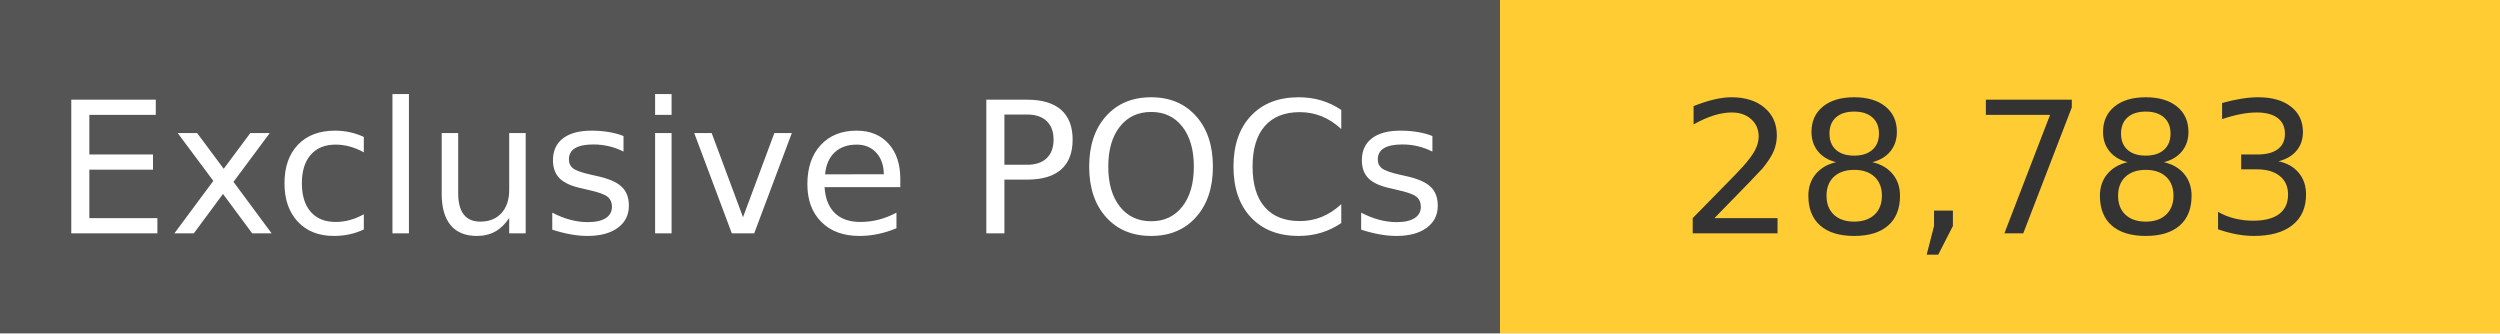
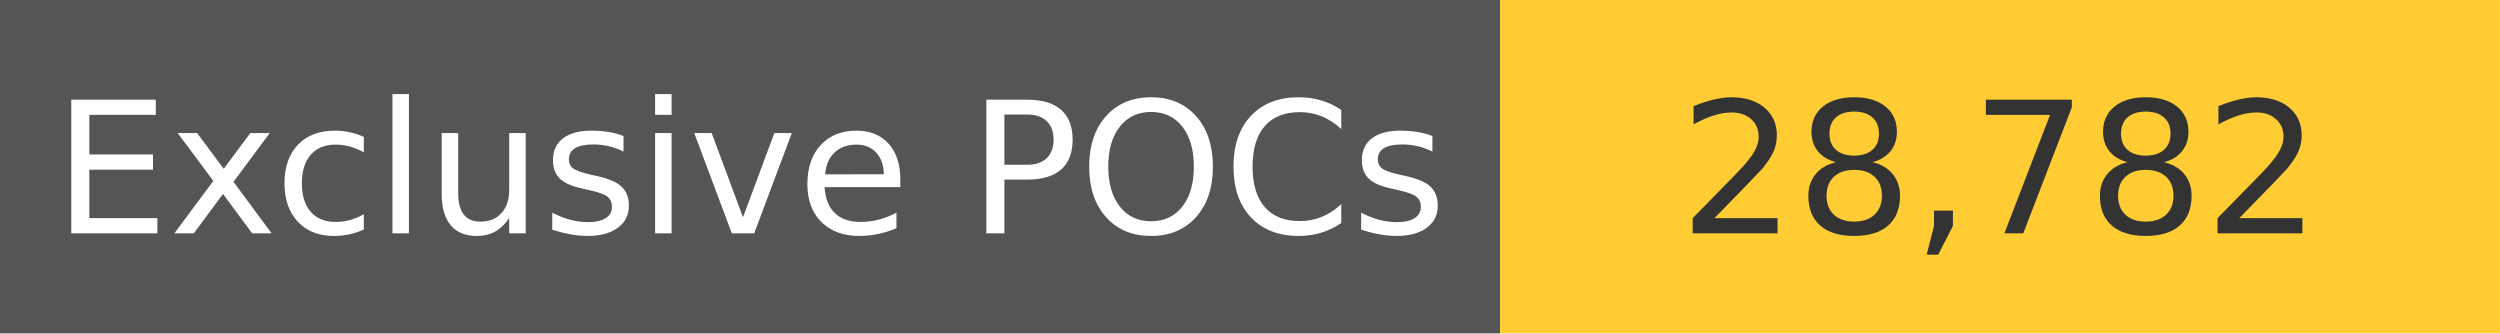
<svg xmlns="http://www.w3.org/2000/svg" width="150" height="20" role="img">
  <linearGradient id="s" x2="0" y2="100%">
    <stop offset="0" stop-color="#bbb" stop-opacity=".1" />
    <stop offset="1" stop-opacity=".1" />
  </linearGradient>
  <g>
    <rect width="90" height="20" fill="#555" />
    <rect x="90" width="267" height="20" fill="#ffcc33" />
  </g>
  <g fill="#fff" text-anchor="middle" font-family="Verdana,Geneva,DejaVu Sans,sans-serif" text-rendering="geometricPrecision" font-size="110">
    <text x="450" y="140" transform="scale(.1)" fill="#fff">
            Exclusive POCs
        </text>
    <text x="1200" y="140" transform="scale(.1)" fill="#333">
-             28,783
+             28,782
        </text>
  </g>
</svg>
